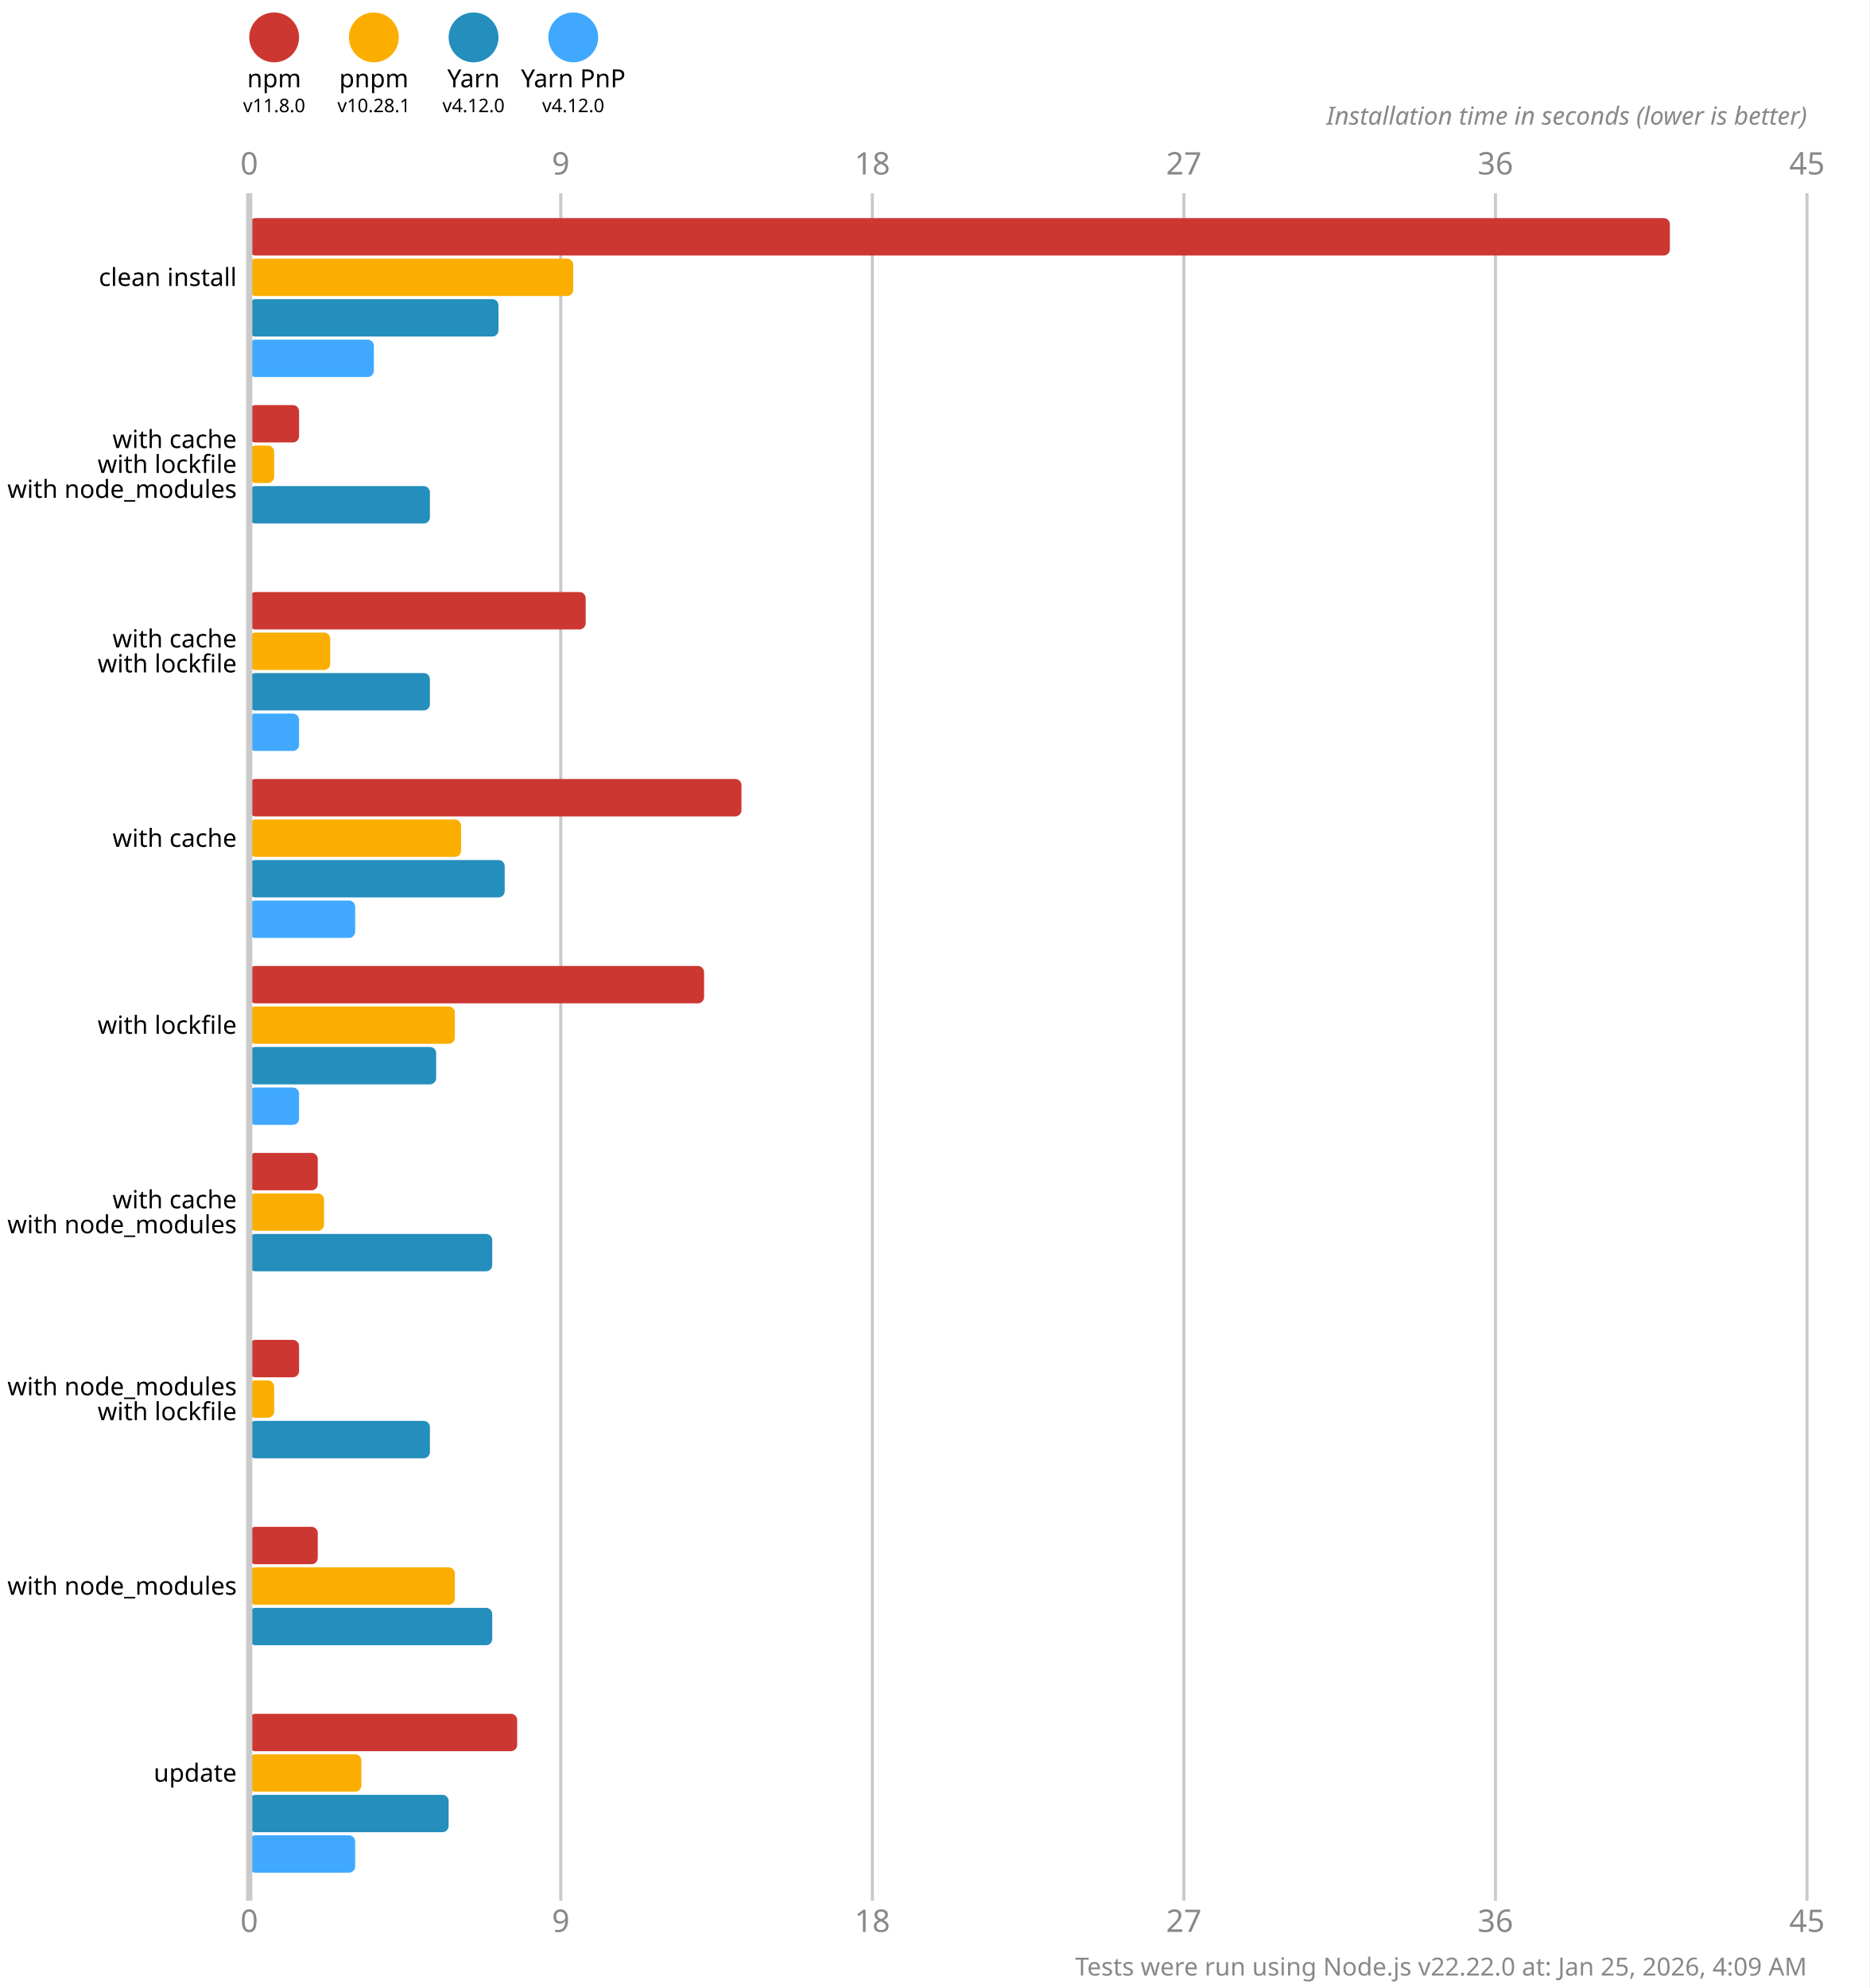
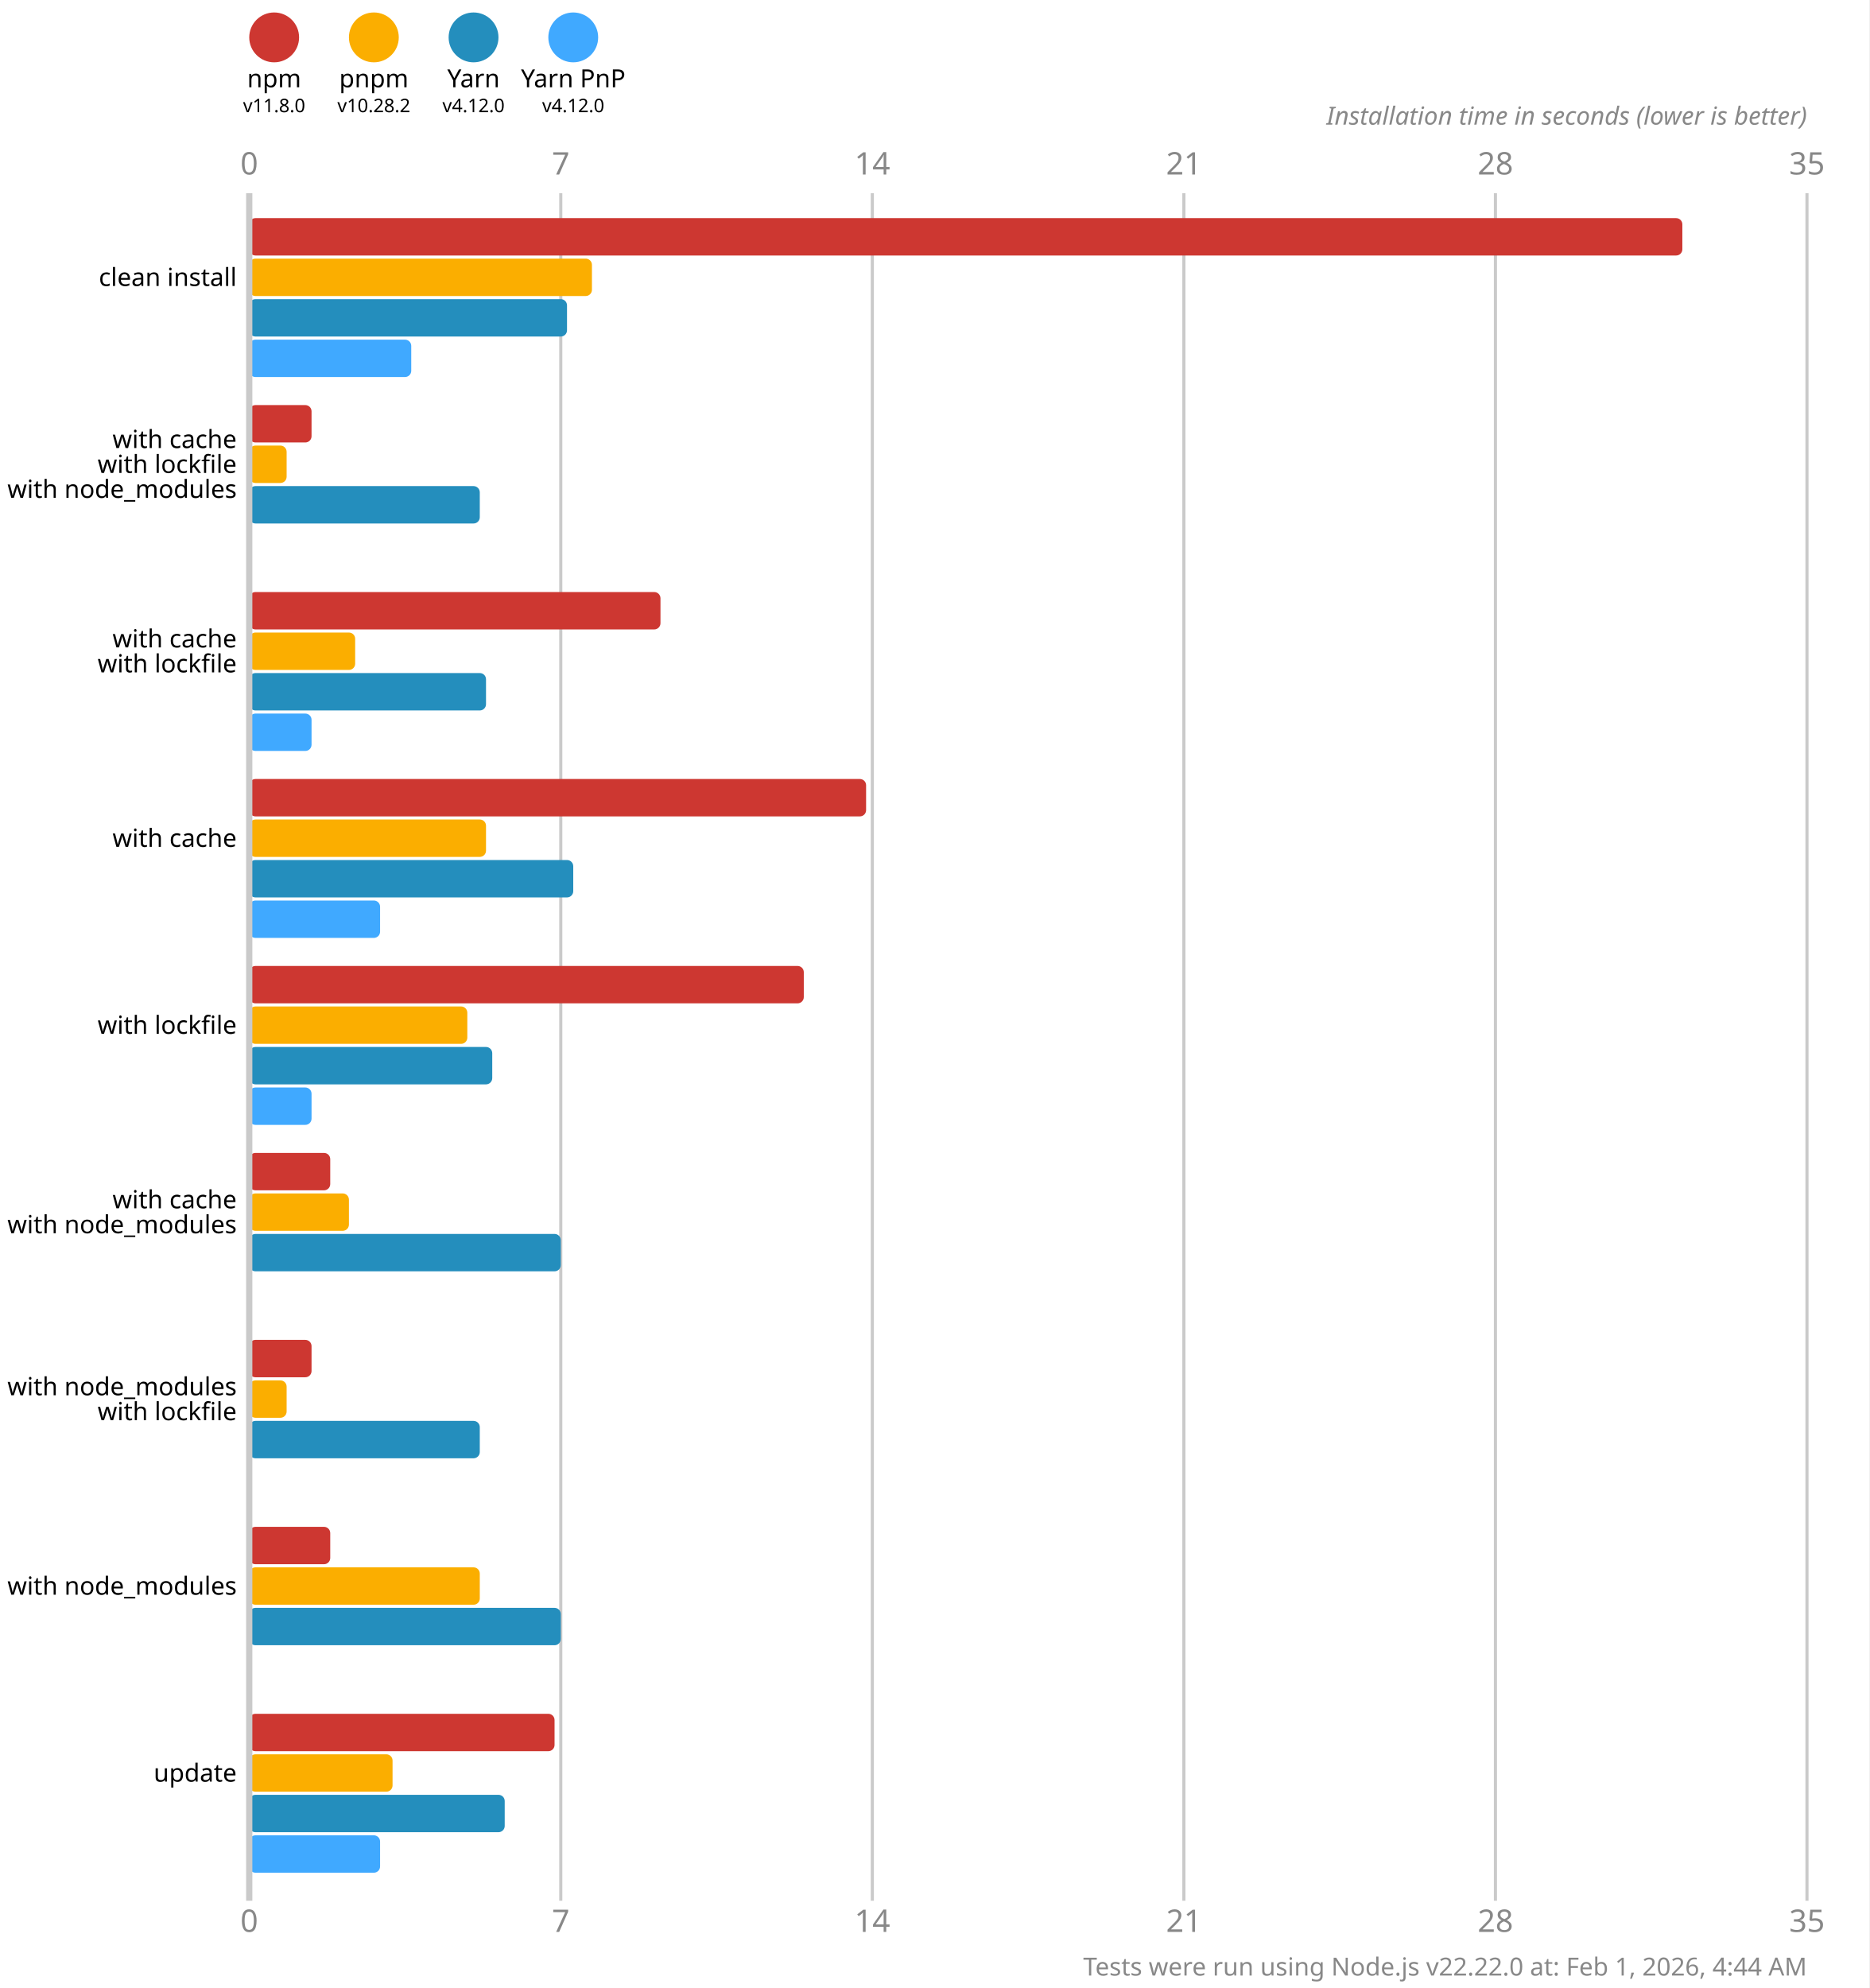
<svg xmlns="http://www.w3.org/2000/svg" version="1.1" viewBox="0 0 300 319">
  <style>
    .font { font-family: sans-serif; }
    .s3 { font-size: 3px; }
    .s4 { font-size: 4px; }
    .s5 { font-size: 5px; }
    .line { stroke: #cacaca; }
    .width { stroke-width: 0.5; }
    .text { fill: #888; }
  </style>
  <rect x="0" y="0" width="300" height="319" fill="#fff" />
  <circle cx="44" cy="6" r="4" fill="#cd3731" />
  <text x="44" y="14" class="font s4" text-anchor="middle">npm</text>
  <text x="44" y="18" class="font s3" text-anchor="middle">v11.8.0</text>
  <circle cx="60" cy="6" r="4" fill="#fbae00" />
  <text x="60" y="14" class="font s4" text-anchor="middle">pnpm</text>
-   <text x="60" y="18" class="font s3" text-anchor="middle">v10.28.1</text>
+   <text x="60" y="18" class="font s3" text-anchor="middle">v10.28.2</text>
  <circle cx="76" cy="6" r="4" fill="#248ebd" />
  <text x="76" y="14" class="font s4" text-anchor="middle">Yarn</text>
  <text x="76" y="18" class="font s3" text-anchor="middle">v4.12.0</text>
  <circle cx="92" cy="6" r="4" fill="#40a9ff" />
  <text x="92" y="14" class="font s4" text-anchor="middle">Yarn PnP</text>
  <text x="92" y="18" class="font s3" text-anchor="middle">v4.12.0</text>
  <text x="40" y="28" class="font s5 text" text-anchor="middle">0</text>
  <text x="40" y="310" class="font s5 text" text-anchor="middle">0</text>
  <line x1="90" y1="31" x2="90" y2="305" class="line width" />
-   <text x="90" y="28" class="font s5 text" text-anchor="middle">9</text>
-   <text x="90" y="310" class="font s5 text" text-anchor="middle">9</text>
+   <text x="90" y="28" class="font s5 text" text-anchor="middle">7</text>
+   <text x="90" y="310" class="font s5 text" text-anchor="middle">7</text>
  <line x1="140" y1="31" x2="140" y2="305" class="line width" />
-   <text x="140" y="28" class="font s5 text" text-anchor="middle">18</text>
-   <text x="140" y="310" class="font s5 text" text-anchor="middle">18</text>
+   <text x="140" y="28" class="font s5 text" text-anchor="middle">14</text>
+   <text x="140" y="310" class="font s5 text" text-anchor="middle">14</text>
  <line x1="190" y1="31" x2="190" y2="305" class="line width" />
-   <text x="190" y="28" class="font s5 text" text-anchor="middle">27</text>
-   <text x="190" y="310" class="font s5 text" text-anchor="middle">27</text>
+   <text x="190" y="28" class="font s5 text" text-anchor="middle">21</text>
+   <text x="190" y="310" class="font s5 text" text-anchor="middle">21</text>
  <line x1="240" y1="31" x2="240" y2="305" class="line width" />
-   <text x="240" y="28" class="font s5 text" text-anchor="middle">36</text>
-   <text x="240" y="310" class="font s5 text" text-anchor="middle">36</text>
+   <text x="240" y="28" class="font s5 text" text-anchor="middle">28</text>
+   <text x="240" y="310" class="font s5 text" text-anchor="middle">28</text>
  <line x1="290" y1="31" x2="290" y2="305" class="line width" />
-   <text x="290" y="28" class="font s5 text" text-anchor="middle">45</text>
-   <text x="290" y="310" class="font s5 text" text-anchor="middle">45</text>
+   <text x="290" y="28" class="font s5 text" text-anchor="middle">35</text>
+   <text x="290" y="310" class="font s5 text" text-anchor="middle">35</text>
  <text x="290" y="20" class="font s4 text" font-style="italic" text-anchor="end">Installation time in seconds (lower is better)</text>
-   <rect x="40" y="35" width="228" height="6" fill="#cd3731" rx="1" ry="1" />
-   <rect x="40" y="41.5" width="52" height="6" fill="#fbae00" rx="1" ry="1" />
-   <rect x="40" y="48" width="40" height="6" fill="#248ebd" rx="1" ry="1" />
-   <rect x="40" y="54.5" width="20" height="6" fill="#40a9ff" rx="1" ry="1" />
-   <rect x="40" y="65" width="8" height="6" fill="#cd3731" rx="1" ry="1" />
-   <rect x="40" y="71.5" width="4" height="6" fill="#fbae00" rx="1" ry="1" />
-   <rect x="40" y="78" width="29" height="6" fill="#248ebd" rx="1" ry="1" />
+   <rect x="40" y="35" width="230" height="6" fill="#cd3731" rx="1" ry="1" />
+   <rect x="40" y="41.5" width="55" height="6" fill="#fbae00" rx="1" ry="1" />
+   <rect x="40" y="48" width="51" height="6" fill="#248ebd" rx="1" ry="1" />
+   <rect x="40" y="54.5" width="26" height="6" fill="#40a9ff" rx="1" ry="1" />
+   <rect x="40" y="65" width="10" height="6" fill="#cd3731" rx="1" ry="1" />
+   <rect x="40" y="71.5" width="6" height="6" fill="#fbae00" rx="1" ry="1" />
+   <rect x="40" y="78" width="37" height="6" fill="#248ebd" rx="1" ry="1" />
  <rect x="40" y="84.5" width="0" height="6" fill="#40a9ff" rx="1" ry="1" />
-   <rect x="40" y="95" width="54" height="6" fill="#cd3731" rx="1" ry="1" />
-   <rect x="40" y="101.5" width="13" height="6" fill="#fbae00" rx="1" ry="1" />
-   <rect x="40" y="108" width="29" height="6" fill="#248ebd" rx="1" ry="1" />
-   <rect x="40" y="114.5" width="8" height="6" fill="#40a9ff" rx="1" ry="1" />
-   <rect x="40" y="125" width="79" height="6" fill="#cd3731" rx="1" ry="1" />
-   <rect x="40" y="131.5" width="34" height="6" fill="#fbae00" rx="1" ry="1" />
-   <rect x="40" y="138" width="41" height="6" fill="#248ebd" rx="1" ry="1" />
-   <rect x="40" y="144.5" width="17" height="6" fill="#40a9ff" rx="1" ry="1" />
-   <rect x="40" y="155" width="73" height="6" fill="#cd3731" rx="1" ry="1" />
-   <rect x="40" y="161.5" width="33" height="6" fill="#fbae00" rx="1" ry="1" />
-   <rect x="40" y="168" width="30" height="6" fill="#248ebd" rx="1" ry="1" />
-   <rect x="40" y="174.5" width="8" height="6" fill="#40a9ff" rx="1" ry="1" />
-   <rect x="40" y="185" width="11" height="6" fill="#cd3731" rx="1" ry="1" />
-   <rect x="40" y="191.5" width="12" height="6" fill="#fbae00" rx="1" ry="1" />
-   <rect x="40" y="198" width="39" height="6" fill="#248ebd" rx="1" ry="1" />
+   <rect x="40" y="95" width="66" height="6" fill="#cd3731" rx="1" ry="1" />
+   <rect x="40" y="101.5" width="17" height="6" fill="#fbae00" rx="1" ry="1" />
+   <rect x="40" y="108" width="38" height="6" fill="#248ebd" rx="1" ry="1" />
+   <rect x="40" y="114.5" width="10" height="6" fill="#40a9ff" rx="1" ry="1" />
+   <rect x="40" y="125" width="99" height="6" fill="#cd3731" rx="1" ry="1" />
+   <rect x="40" y="131.5" width="38" height="6" fill="#fbae00" rx="1" ry="1" />
+   <rect x="40" y="138" width="52" height="6" fill="#248ebd" rx="1" ry="1" />
+   <rect x="40" y="144.5" width="21" height="6" fill="#40a9ff" rx="1" ry="1" />
+   <rect x="40" y="155" width="89" height="6" fill="#cd3731" rx="1" ry="1" />
+   <rect x="40" y="161.5" width="35" height="6" fill="#fbae00" rx="1" ry="1" />
+   <rect x="40" y="168" width="39" height="6" fill="#248ebd" rx="1" ry="1" />
+   <rect x="40" y="174.5" width="10" height="6" fill="#40a9ff" rx="1" ry="1" />
+   <rect x="40" y="185" width="13" height="6" fill="#cd3731" rx="1" ry="1" />
+   <rect x="40" y="191.5" width="16" height="6" fill="#fbae00" rx="1" ry="1" />
+   <rect x="40" y="198" width="50" height="6" fill="#248ebd" rx="1" ry="1" />
  <rect x="40" y="204.5" width="0" height="6" fill="#40a9ff" rx="1" ry="1" />
-   <rect x="40" y="215" width="8" height="6" fill="#cd3731" rx="1" ry="1" />
-   <rect x="40" y="221.5" width="4" height="6" fill="#fbae00" rx="1" ry="1" />
-   <rect x="40" y="228" width="29" height="6" fill="#248ebd" rx="1" ry="1" />
+   <rect x="40" y="215" width="10" height="6" fill="#cd3731" rx="1" ry="1" />
+   <rect x="40" y="221.5" width="6" height="6" fill="#fbae00" rx="1" ry="1" />
+   <rect x="40" y="228" width="37" height="6" fill="#248ebd" rx="1" ry="1" />
  <rect x="40" y="234.5" width="0" height="6" fill="#40a9ff" rx="1" ry="1" />
-   <rect x="40" y="245" width="11" height="6" fill="#cd3731" rx="1" ry="1" />
-   <rect x="40" y="251.5" width="33" height="6" fill="#fbae00" rx="1" ry="1" />
-   <rect x="40" y="258" width="39" height="6" fill="#248ebd" rx="1" ry="1" />
+   <rect x="40" y="245" width="13" height="6" fill="#cd3731" rx="1" ry="1" />
+   <rect x="40" y="251.5" width="37" height="6" fill="#fbae00" rx="1" ry="1" />
+   <rect x="40" y="258" width="50" height="6" fill="#248ebd" rx="1" ry="1" />
  <rect x="40" y="264.5" width="0" height="6" fill="#40a9ff" rx="1" ry="1" />
-   <rect x="40" y="275" width="43" height="6" fill="#cd3731" rx="1" ry="1" />
-   <rect x="40" y="281.5" width="18" height="6" fill="#fbae00" rx="1" ry="1" />
-   <rect x="40" y="288" width="32" height="6" fill="#248ebd" rx="1" ry="1" />
-   <rect x="40" y="294.5" width="17" height="6" fill="#40a9ff" rx="1" ry="1" />
+   <rect x="40" y="275" width="49" height="6" fill="#cd3731" rx="1" ry="1" />
+   <rect x="40" y="281.5" width="23" height="6" fill="#fbae00" rx="1" ry="1" />
+   <rect x="40" y="288" width="41" height="6" fill="#248ebd" rx="1" ry="1" />
+   <rect x="40" y="294.5" width="21" height="6" fill="#40a9ff" rx="1" ry="1" />
  <line x1="40" y1="31" x2="40" y2="305" class="line" />
  <text x="38" y="44.5" class="font s4" dominant-baseline="middle" text-anchor="end">clean install</text>
  <text x="38" y="70.5" class="font s4" dominant-baseline="middle" text-anchor="end">with cache</text>
  <text x="38" y="74.5" class="font s4" dominant-baseline="middle" text-anchor="end">with lockfile</text>
  <text x="38" y="78.5" class="font s4" dominant-baseline="middle" text-anchor="end">with node_modules</text>
  <text x="38" y="102.5" class="font s4" dominant-baseline="middle" text-anchor="end">with cache</text>
  <text x="38" y="106.5" class="font s4" dominant-baseline="middle" text-anchor="end">with lockfile</text>
  <text x="38" y="134.5" class="font s4" dominant-baseline="middle" text-anchor="end">with cache</text>
  <text x="38" y="164.5" class="font s4" dominant-baseline="middle" text-anchor="end">with lockfile</text>
  <text x="38" y="192.5" class="font s4" dominant-baseline="middle" text-anchor="end">with cache</text>
  <text x="38" y="196.5" class="font s4" dominant-baseline="middle" text-anchor="end">with node_modules</text>
  <text x="38" y="222.5" class="font s4" dominant-baseline="middle" text-anchor="end">with node_modules</text>
  <text x="38" y="226.5" class="font s4" dominant-baseline="middle" text-anchor="end">with lockfile</text>
  <text x="38" y="254.5" class="font s4" dominant-baseline="middle" text-anchor="end">with node_modules</text>
  <text x="38" y="284.5" class="font s4" dominant-baseline="middle" text-anchor="end">update</text>
-   <text x="290" y="317" class="font s4 text" text-anchor="end">Tests were run using Node.js v22.22.0 at: Jan 25, 2026, 4:09 AM</text>
+   <text x="290" y="317" class="font s4 text" text-anchor="end">Tests were run using Node.js v22.22.0 at: Feb 1, 2026, 4:44 AM</text>
</svg>
